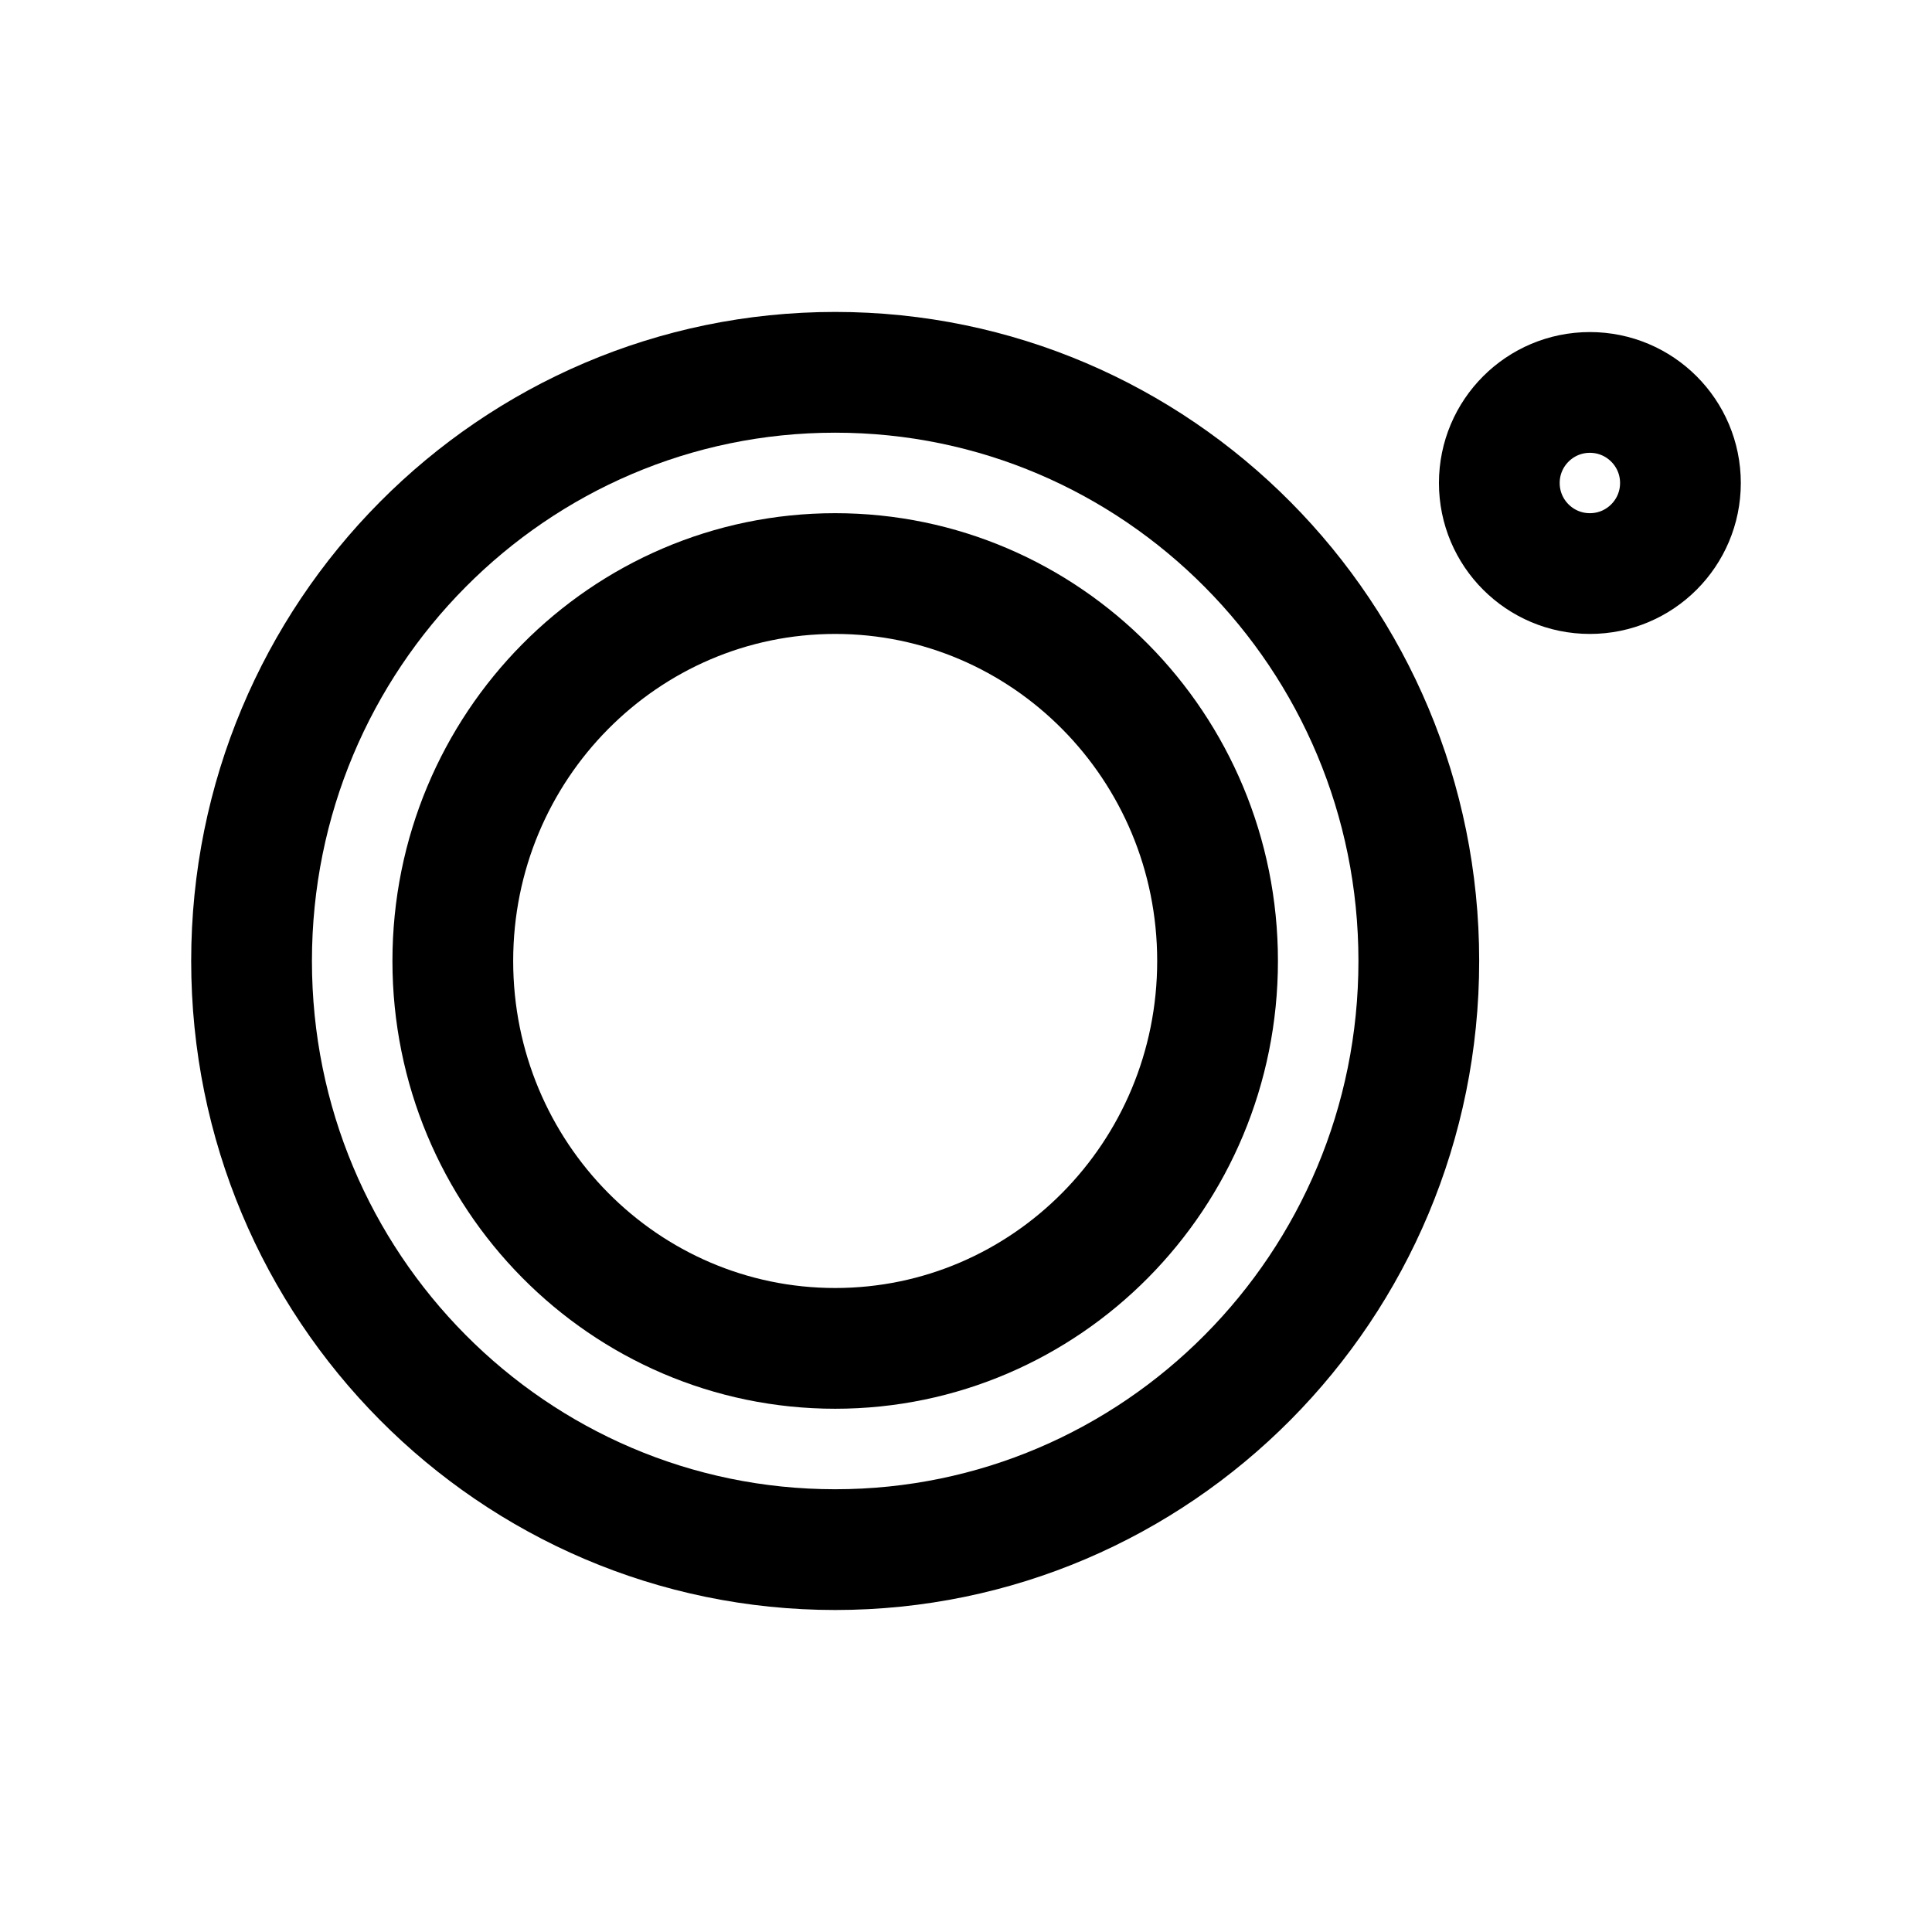
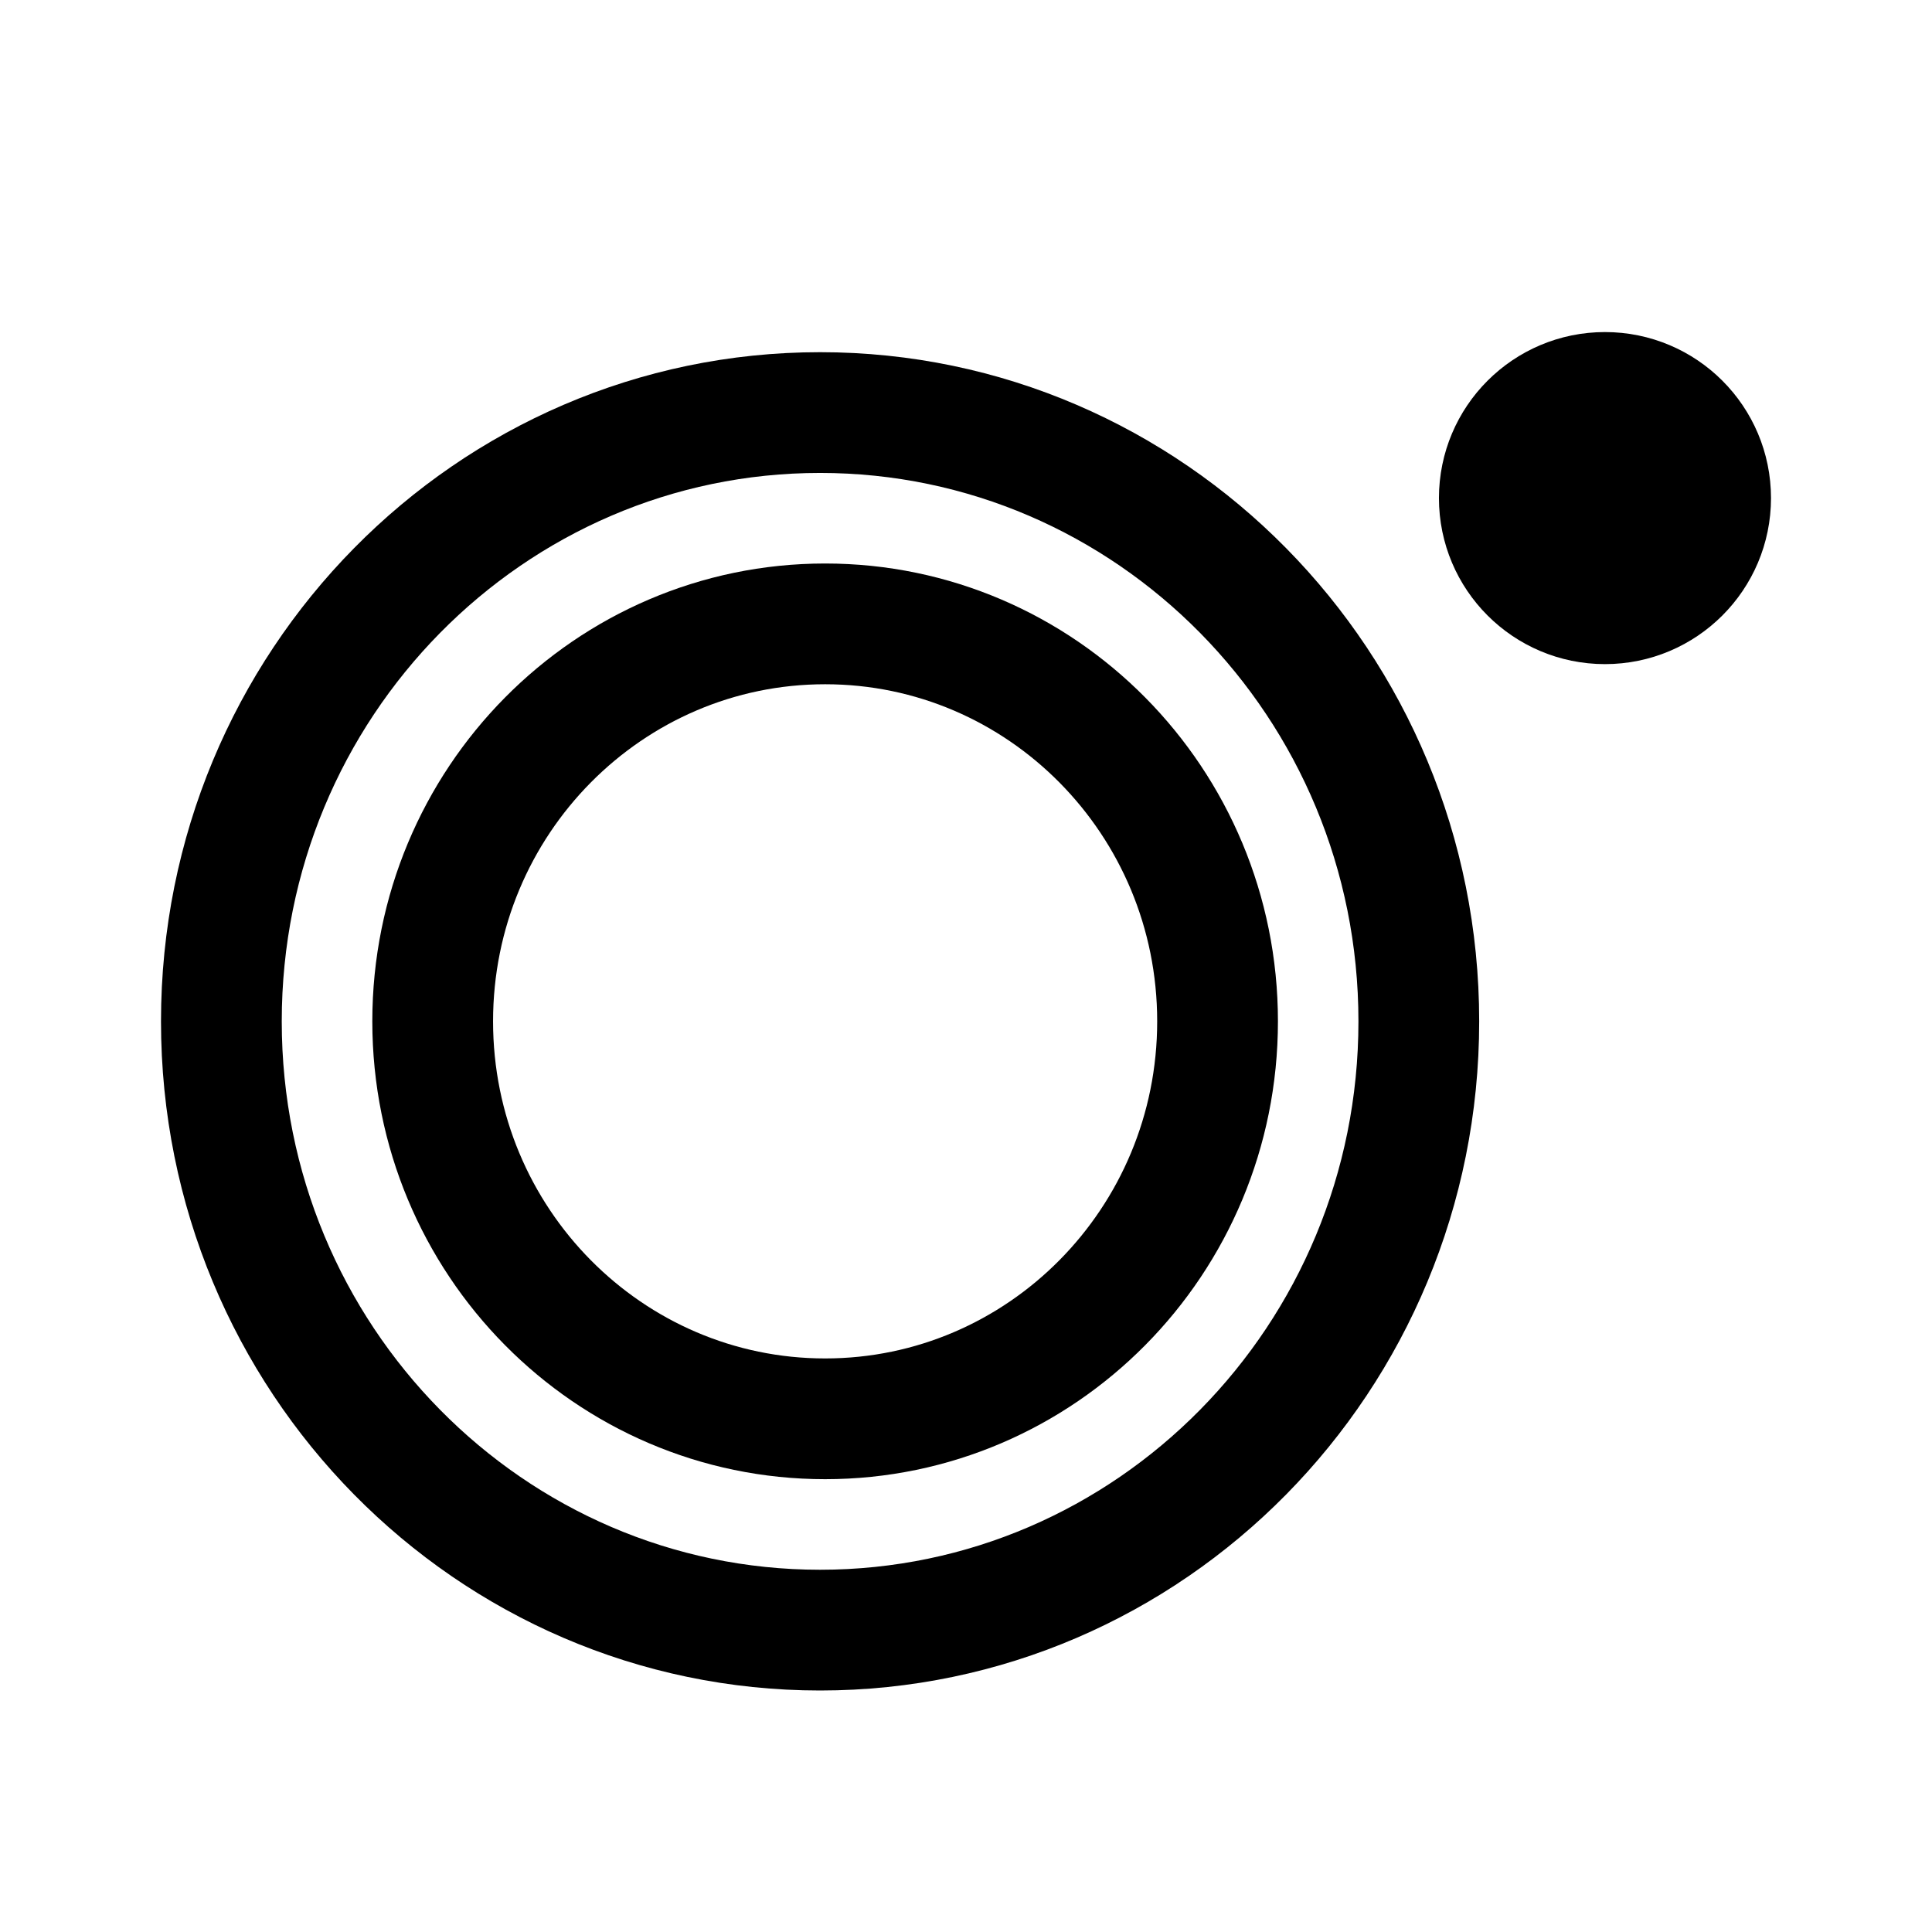
<svg xmlns="http://www.w3.org/2000/svg" width="192" height="192" viewBox="0 0 192 192" fill="none">
-   <path d="M141 95.5C141 127.853 114.989 154 83 154C51.011 154 25 127.853 25 95.5C25 63.147 51.011 37 83 37C114.989 37 141 63.147 141 95.5Z" stroke="black" stroke-width="12" />
-   <path d="M121 95.5C121 116.827 103.923 134 83 134C62.077 134 45 116.827 45 95.5C45 74.173 62.077 57 83 57C103.923 57 121 74.173 121 95.5Z" stroke="black" stroke-width="12" />
-   <circle cx="158" cy="48" r="9" stroke="black" stroke-width="12" />
+   <path d="M141 101.5C141 134.999 114.276 162 81.5 162C48.724 162 22 134.999 22 101.5C22 68.001 48.724 41 81.5 41C114.276 41 141 68.001 141 101.5Z" stroke="black" stroke-width="12" />
+   <path d="M121 101.5C121 123.378 103.477 141 82 141C60.523 141 43 123.378 43 101.5C43 79.622 60.523 62 82 62C103.477 62 121 79.622 121 101.5Z" stroke="black" stroke-width="12" />
+   <circle cx="159.5" cy="49.5" r="10.5" stroke="black" stroke-width="12" />
+   <circle cx="160" cy="49" r="15" fill="black" />
</svg>
